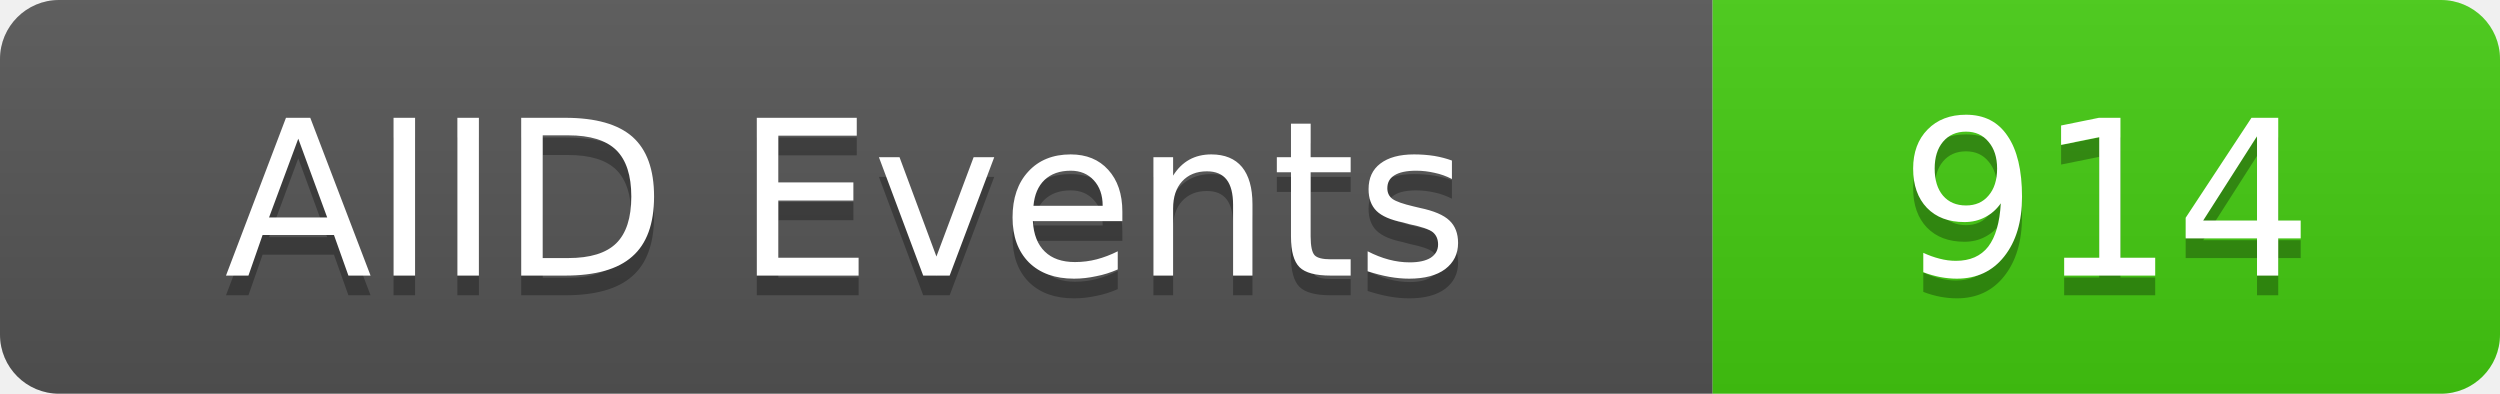
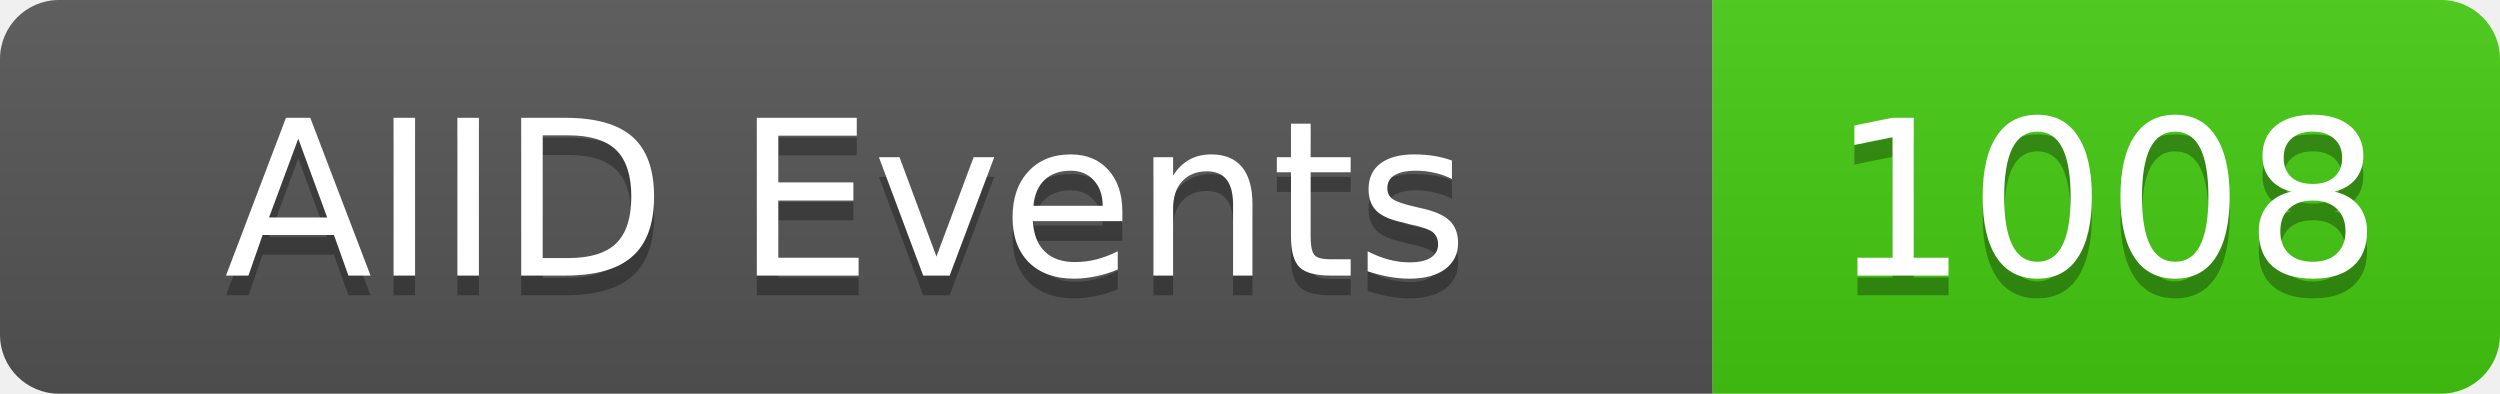
<svg xmlns="http://www.w3.org/2000/svg" width="127" height="20">
  <linearGradient id="b" x2="0" y2="100%">
    <stop offset="0" stop-color="#bbb" stop-opacity=".1" />
    <stop offset="1" stop-opacity=".1" />
  </linearGradient>
  <clipPath id="a">
    <rect width="127" height="20" rx="3" fill="#fff" />
  </clipPath>
  <g clip-path="url(#a)">
    <rect width="87" height="20" fill="#555" />
    <rect x="87" width="40" height="20" fill="#4c1" />
    <rect width="127" height="20" fill="url(#b)" />
  </g>
  <g fill="#fff" text-anchor="middle" font-family="DejaVu Sans,Verdana,Geneva,sans-serif" font-size="11">
    <text x="43" y="15" fill="#010101" fill-opacity=".3">AIID Events</text>
    <text x="43" y="14">AIID Events</text>
-     <text x="107" y="15" fill="#010101" fill-opacity=".3">914</text>
-     <text x="107" y="14">914</text>
+     <text x="107" y="15" fill="#010101" fill-opacity=".3">1008</text>
+     <text x="107" y="14">1008</text>
  </g>
</svg>
